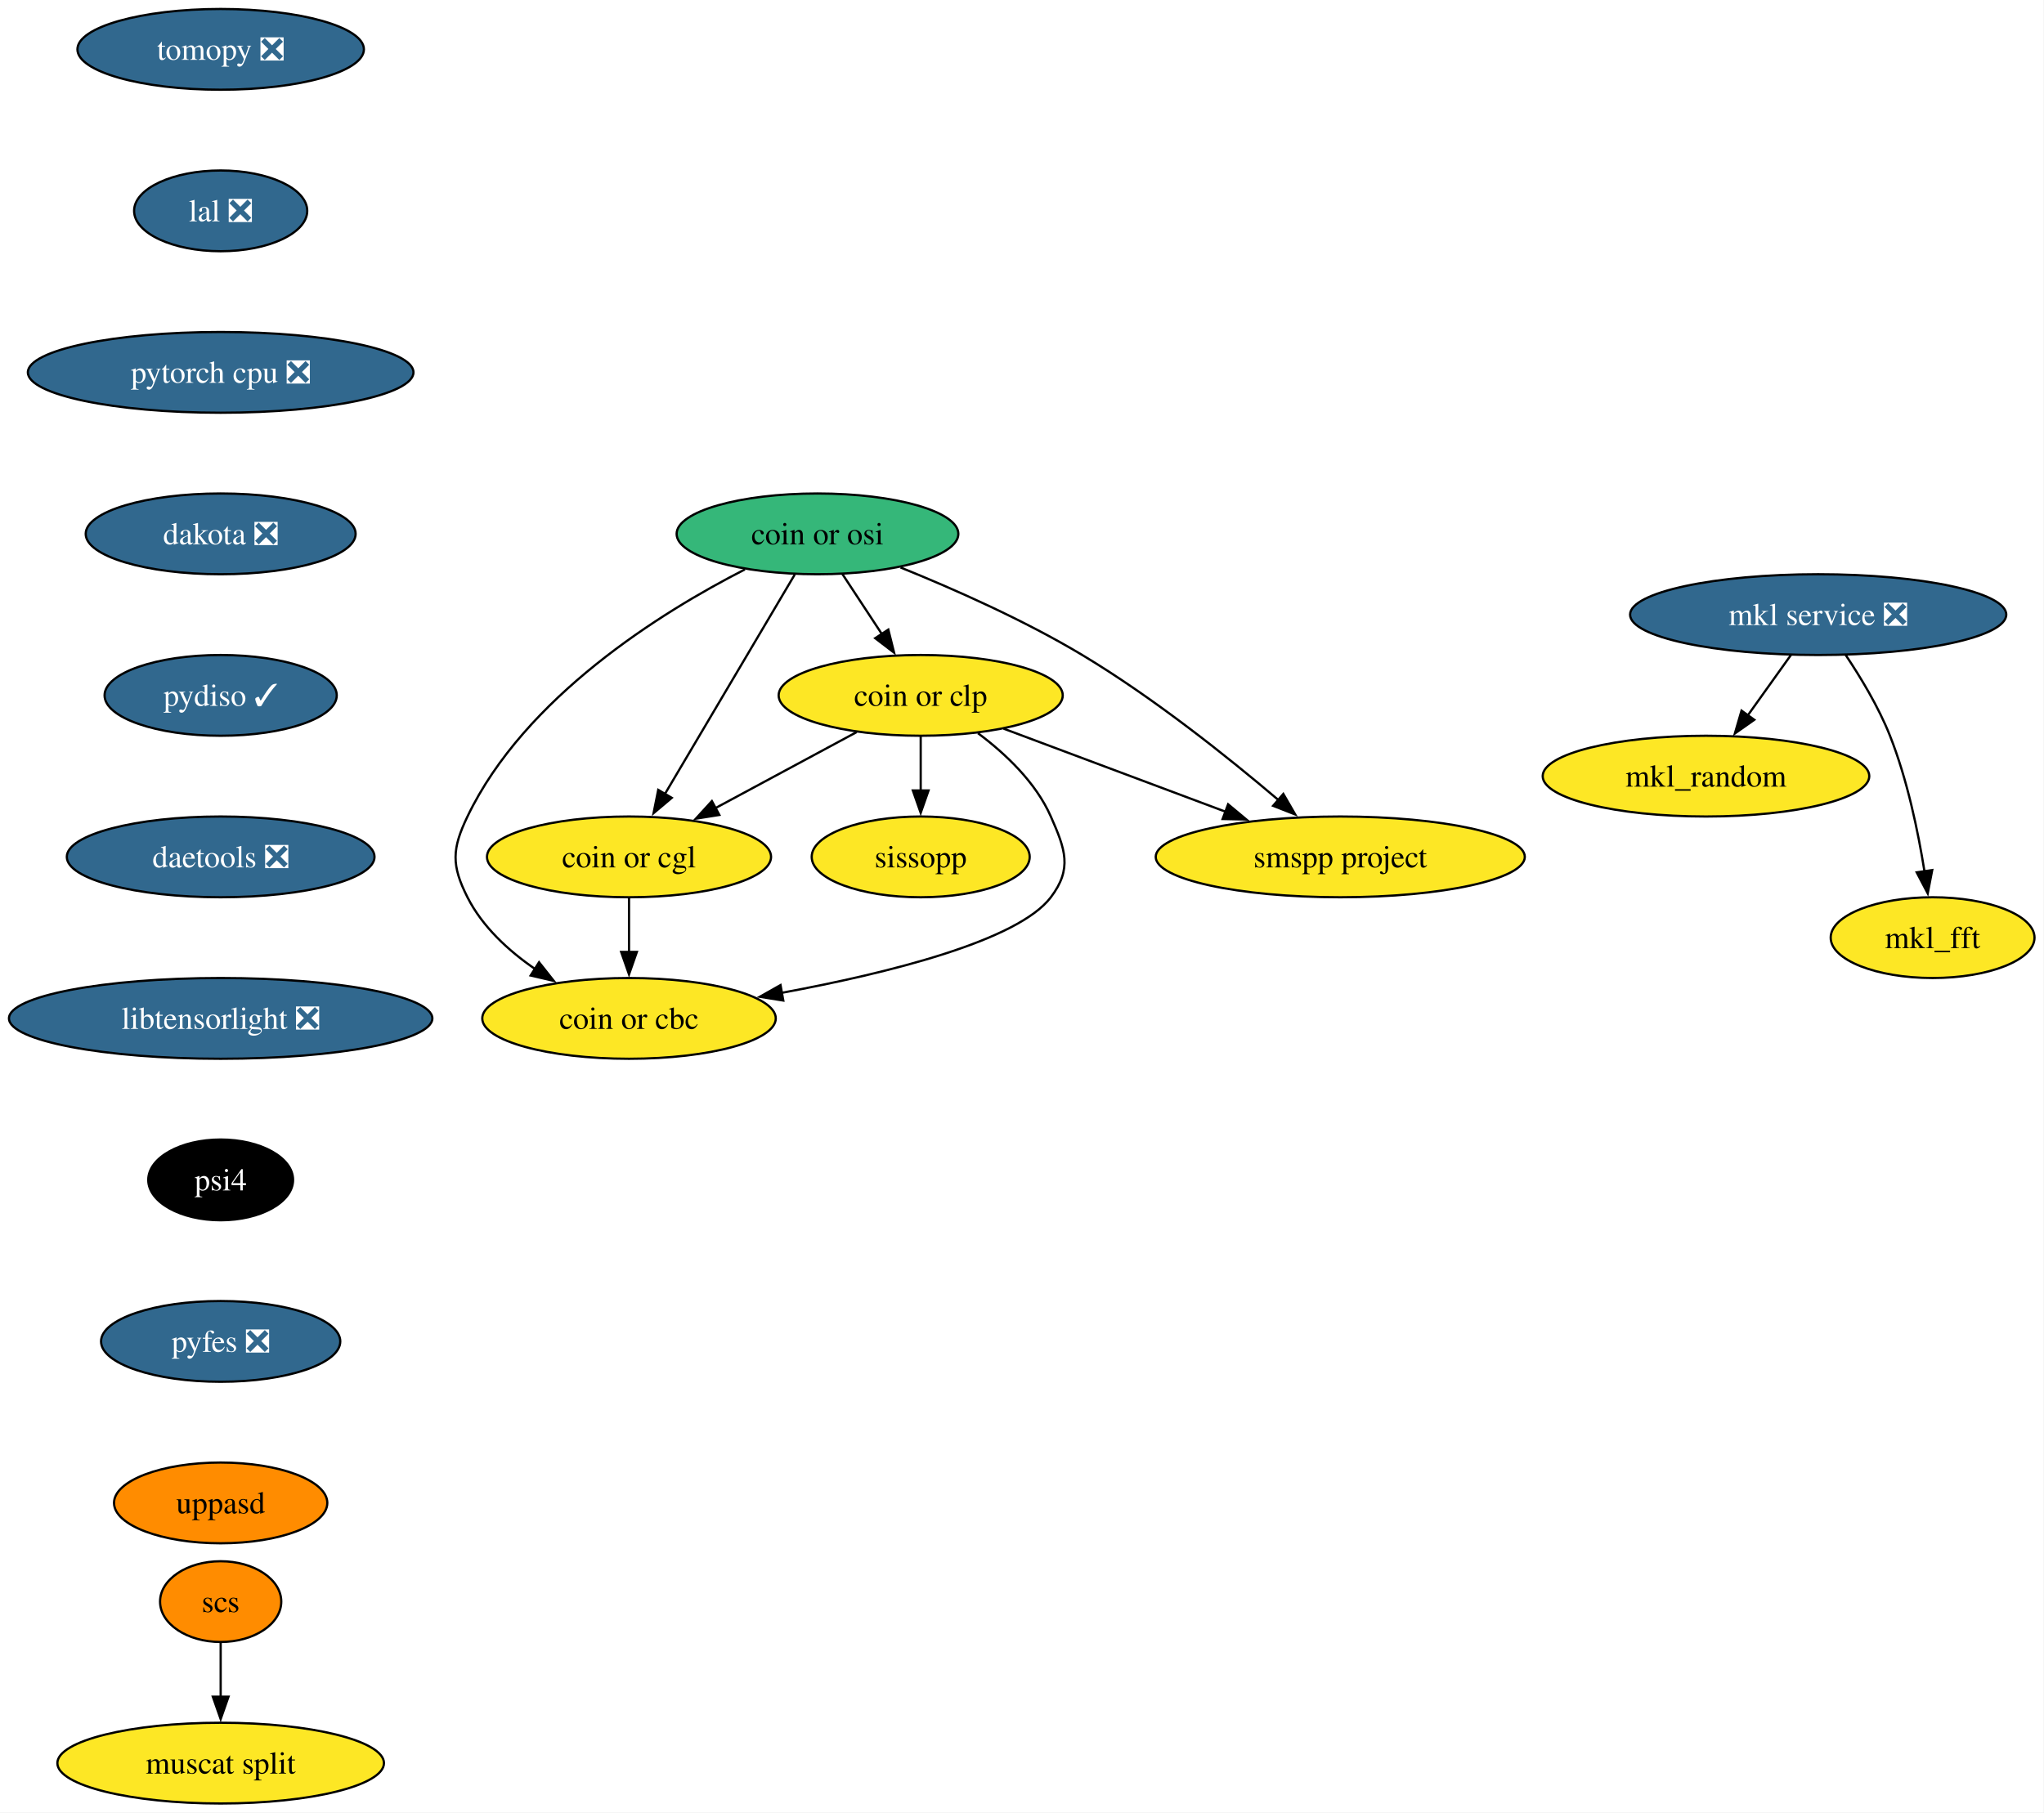
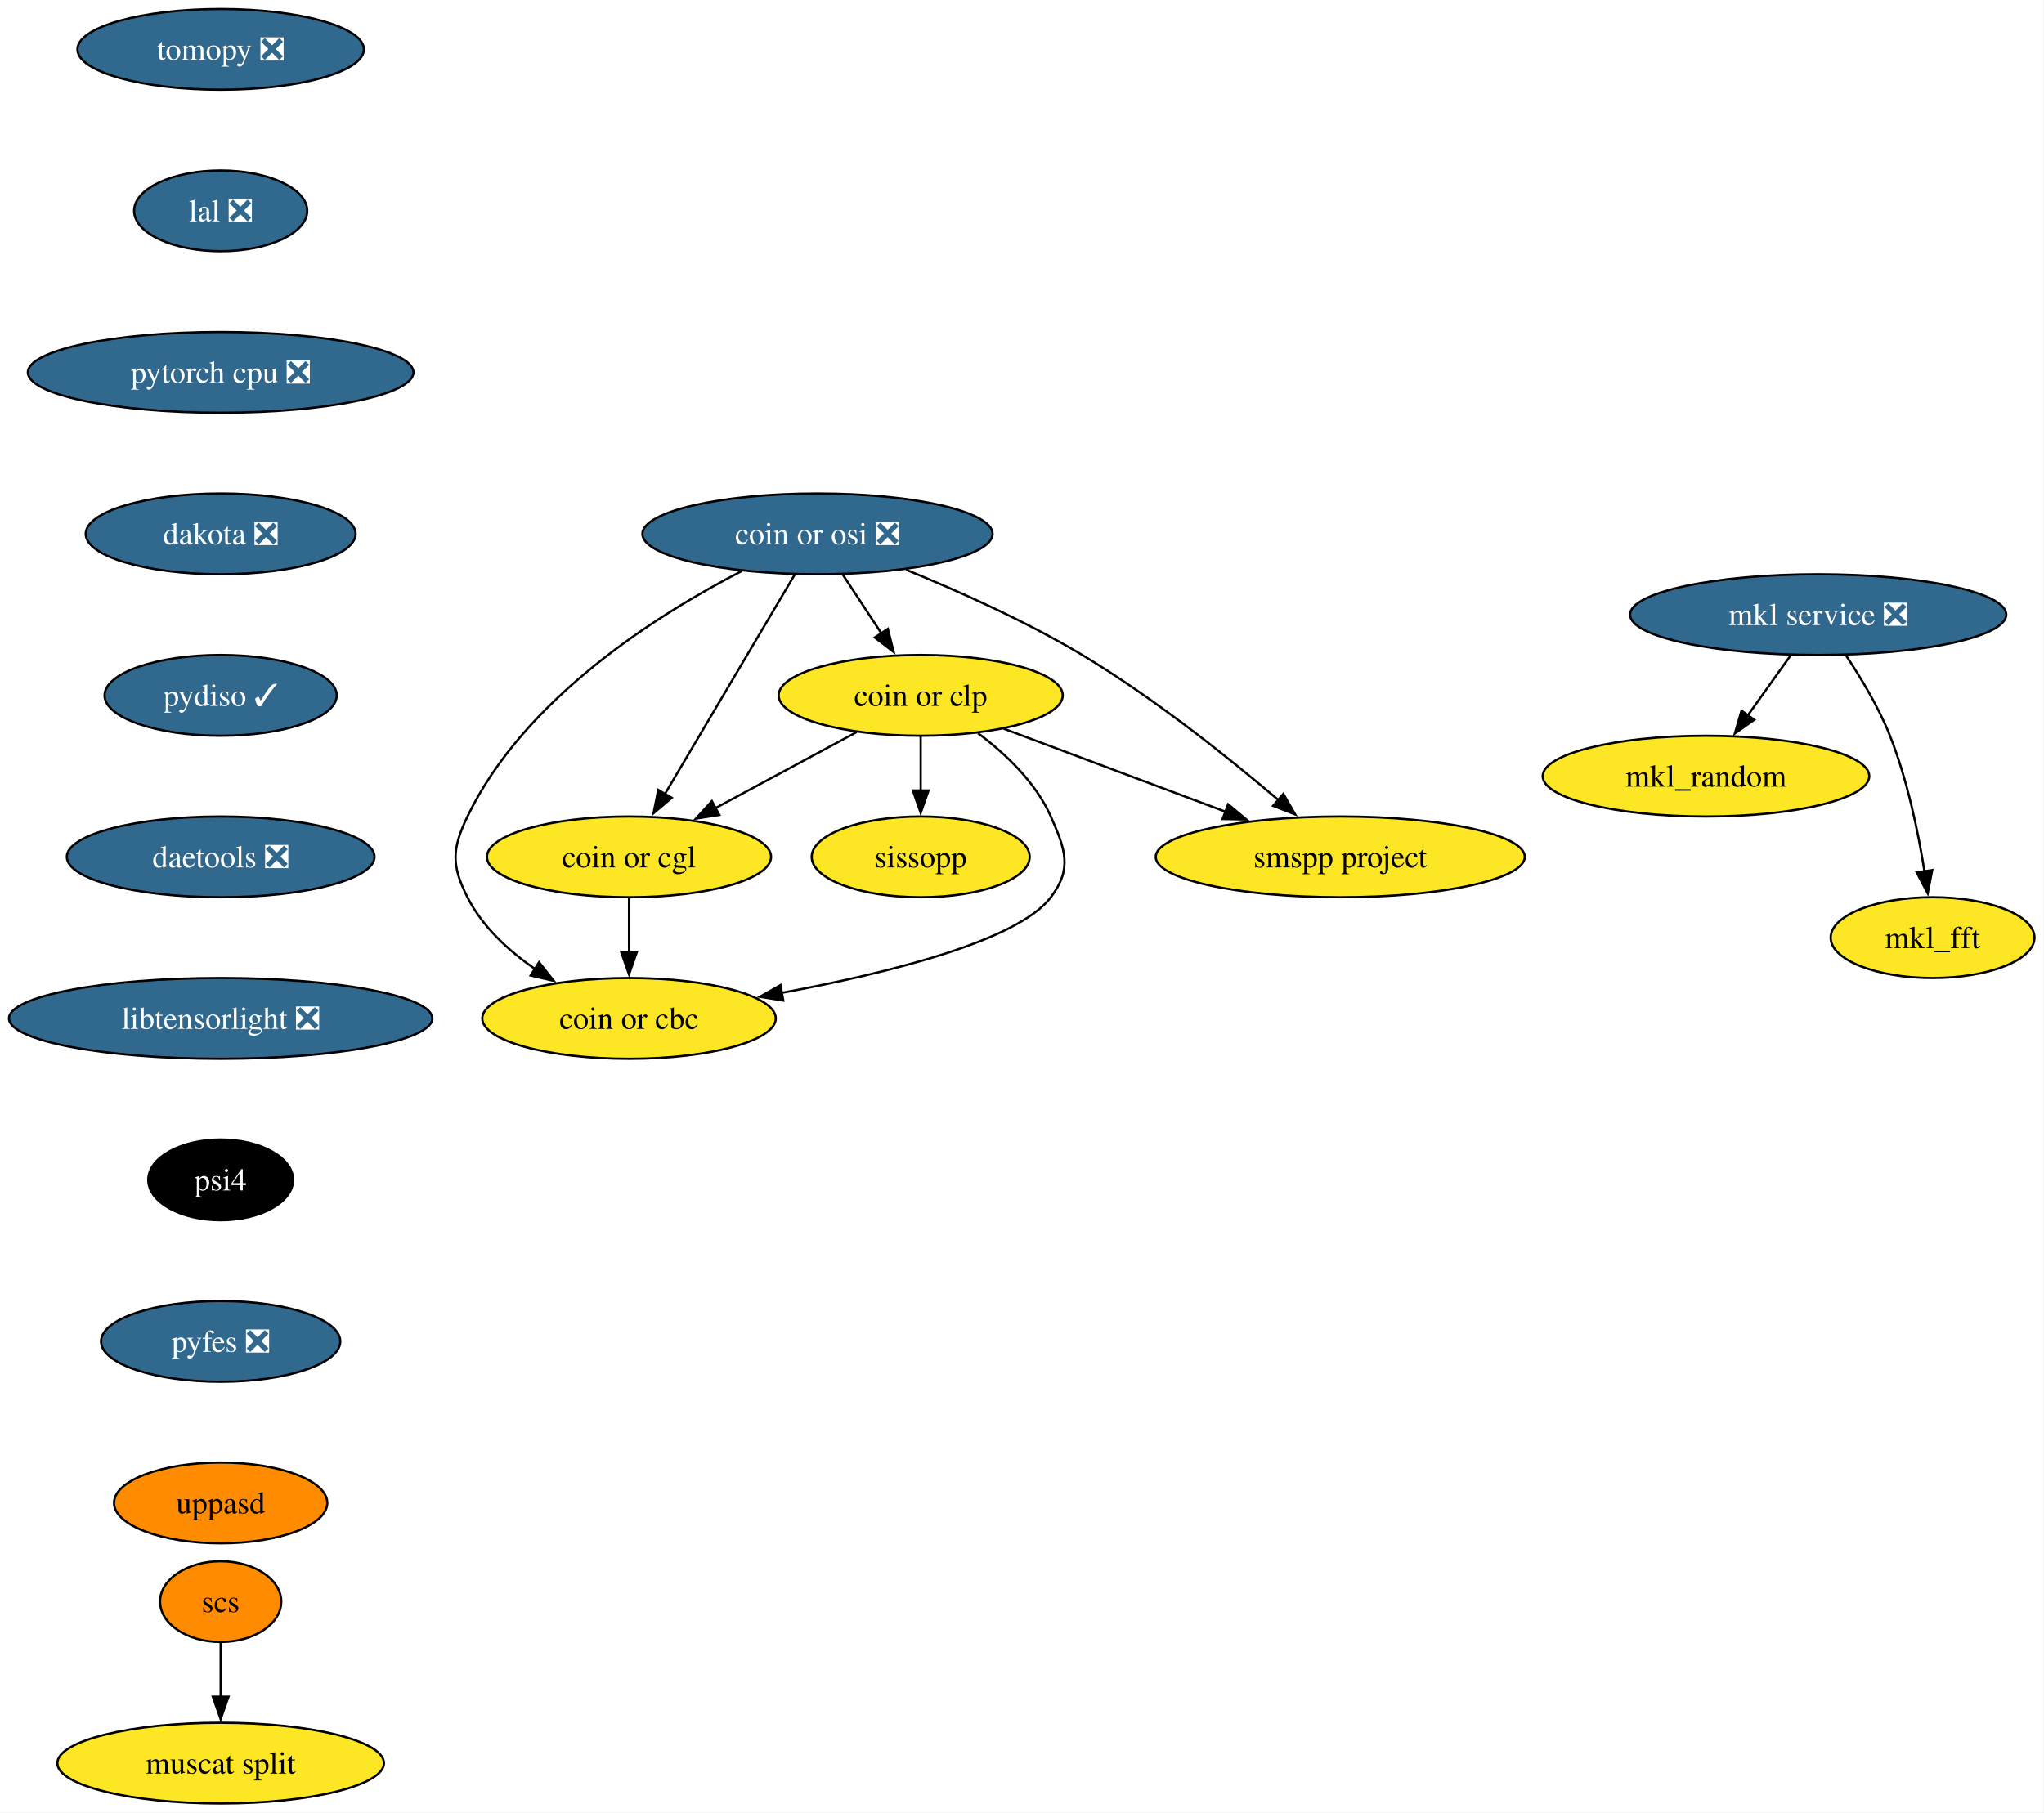
<svg xmlns="http://www.w3.org/2000/svg" xmlns:xlink="http://www.w3.org/1999/xlink" width="911pt" height="808pt" viewBox="0.00 0.00 911.00 808.00">
  <g id="graph0" class="graph" transform="scale(1 1) rotate(0) translate(4 804)">
    <polygon fill="white" stroke="none" points="-4,4 -4,-804 906.77,-804 906.77,4 -4,4" />
    <g id="node1" class="node">
      <g id="a_node1">
        <a xlink:href="https://github.com/conda-forge/mkl_random-feedstock" xlink:title="mkl_random">
          <ellipse fill="#fde725" stroke="black" cx="756.35" cy="-458" rx="72.78" ry="18" />
          <text xml:space="preserve" text-anchor="middle" x="756.35" y="-453.32" font-family="Times,serif" font-size="14.00">mkl_random</text>
        </a>
      </g>
    </g>
    <g id="node2" class="node">
      <g id="a_node2">
        <a xlink:href="https://github.com/conda-forge/tomopy-feedstock/pull/92" xlink:title="tomopy ❎">
          <ellipse fill="#31688e" stroke="black" cx="94.35" cy="-782" rx="63.84" ry="18" />
          <text xml:space="preserve" text-anchor="middle" x="94.35" y="-777.33" font-family="Times,serif" font-size="14.00" fill="white">tomopy ❎</text>
        </a>
      </g>
    </g>
    <g id="node3" class="node">
      <g id="a_node3">
        <a xlink:href="https://github.com/conda-forge/lal-feedstock/pull/119" xlink:title="lal ❎">
          <ellipse fill="#31688e" stroke="black" cx="94.35" cy="-710" rx="38.58" ry="18" />
          <text xml:space="preserve" text-anchor="middle" x="94.35" y="-705.33" font-family="Times,serif" font-size="14.00" fill="white">lal ❎</text>
        </a>
      </g>
    </g>
    <g id="node7" class="node">
      <g id="a_node7">
        <a xlink:href="https://github.com/conda-forge/pytorch-cpu-feedstock/pull/501" xlink:title="pytorch cpu ❎">
          <ellipse fill="#31688e" stroke="black" cx="94.35" cy="-638" rx="85.93" ry="18" />
          <text xml:space="preserve" text-anchor="middle" x="94.35" y="-633.33" font-family="Times,serif" font-size="14.00" fill="white">pytorch cpu ❎</text>
        </a>
      </g>
    </g>
    <g id="node4" class="node">
      <g id="a_node4">
        <a xlink:href="https://github.com/conda-forge/mkl_fft-feedstock" xlink:title="mkl_fft">
          <ellipse fill="#fde725" stroke="black" cx="857.35" cy="-386" rx="45.42" ry="18" />
          <text xml:space="preserve" text-anchor="middle" x="857.35" y="-381.32" font-family="Times,serif" font-size="14.00">mkl_fft</text>
        </a>
      </g>
    </g>
    <g id="node5" class="node">
      <g id="a_node5">
        <a xlink:href="https://github.com/conda-forge/scs-feedstock" xlink:title="scs">
          <ellipse fill="#ff8c00" stroke="black" cx="94.35" cy="-90" rx="27.01" ry="18" />
          <text xml:space="preserve" text-anchor="middle" x="94.35" y="-85.33" font-family="Times,serif" font-size="14.00">scs</text>
        </a>
      </g>
    </g>
    <g id="node6" class="node">
      <g id="a_node6">
        <a xlink:href="https://github.com/conda-forge/muscat-split-feedstock" xlink:title="muscat split">
          <ellipse fill="#fde725" stroke="black" cx="94.35" cy="-18" rx="72.78" ry="18" />
          <text xml:space="preserve" text-anchor="middle" x="94.35" y="-13.32" font-family="Times,serif" font-size="14.00">muscat split</text>
        </a>
      </g>
    </g>
    <g id="edge2" class="edge">
      <path fill="none" stroke="black" d="M94.35,-71.7C94.35,-64.41 94.35,-55.73 94.35,-47.54" />
      <polygon fill="black" stroke="black" points="97.85,-47.62 94.35,-37.62 90.85,-47.62 97.85,-47.62" />
    </g>
    <g id="node8" class="node">
      <g id="a_node8">
        <a xlink:href="https://github.com/conda-forge/dakota-feedstock/pull/63" xlink:title="dakota ❎">
          <ellipse fill="#31688e" stroke="black" cx="94.35" cy="-566" rx="60.15" ry="18" />
          <text xml:space="preserve" text-anchor="middle" x="94.35" y="-561.33" font-family="Times,serif" font-size="14.00" fill="white">dakota ❎</text>
        </a>
      </g>
    </g>
    <g id="node10" class="node">
      <g id="a_node10">
        <a xlink:href="https://github.com/conda-forge/pydiso-feedstock/pull/25" xlink:title="pydiso ✓">
          <ellipse fill="#31688e" stroke="black" cx="94.35" cy="-494" rx="51.74" ry="18" />
          <text xml:space="preserve" text-anchor="middle" x="94.35" y="-489.32" font-family="Times,serif" font-size="14.00" fill="white">pydiso ✓</text>
        </a>
      </g>
    </g>
    <g id="node9" class="node">
      <g id="a_node9">
        <a xlink:href="https://github.com/conda-forge/mkl-service-feedstock/pull/52" xlink:title="mkl service ❎">
          <ellipse fill="#31688e" stroke="black" cx="806.35" cy="-530" rx="83.83" ry="18" />
          <text xml:space="preserve" text-anchor="middle" x="806.35" y="-525.33" font-family="Times,serif" font-size="14.00" fill="white">mkl service ❎</text>
        </a>
      </g>
    </g>
    <g id="edge5" class="edge">
      <path fill="none" stroke="black" d="M794.25,-512.05C788.47,-503.97 781.44,-494.12 775,-485.11" />
      <polygon fill="black" stroke="black" points="777.88,-483.12 769.22,-477.02 772.19,-487.19 777.88,-483.12" />
    </g>
    <g id="edge6" class="edge">
      <path fill="none" stroke="black" d="M818.55,-512.09C825.29,-502.04 833.29,-488.79 838.35,-476 846.05,-456.54 850.87,-433.4 853.72,-415.59" />
      <polygon fill="black" stroke="black" points="857.18,-416.12 855.18,-405.72 850.26,-415.1 857.18,-416.12" />
    </g>
    <g id="node17" class="node">
      <g id="a_node17">
        <a xlink:href="https://github.com/conda-forge/daetools-feedstock/pull/24" xlink:title="daetools ❎">
          <ellipse fill="#31688e" stroke="black" cx="94.35" cy="-422" rx="68.57" ry="18" />
          <text xml:space="preserve" text-anchor="middle" x="94.35" y="-417.32" font-family="Times,serif" font-size="14.00" fill="white">daetools ❎</text>
        </a>
      </g>
    </g>
    <g id="node11" class="node">
      <g id="a_node11">
        <a xlink:href="https://github.com/conda-forge/coin-or-cgl-feedstock" xlink:title="coin or cgl">
          <ellipse fill="#fde725" stroke="black" cx="276.35" cy="-422" rx="63.31" ry="18" />
          <text xml:space="preserve" text-anchor="middle" x="276.35" y="-417.32" font-family="Times,serif" font-size="14.00">coin or cgl</text>
        </a>
      </g>
    </g>
    <g id="node12" class="node">
      <g id="a_node12">
        <a xlink:href="https://github.com/conda-forge/coin-or-cbc-feedstock" xlink:title="coin or cbc">
          <ellipse fill="#fde725" stroke="black" cx="276.35" cy="-350" rx="65.41" ry="18" />
          <text xml:space="preserve" text-anchor="middle" x="276.35" y="-345.32" font-family="Times,serif" font-size="14.00">coin or cbc</text>
        </a>
      </g>
    </g>
    <g id="edge8" class="edge">
      <path fill="none" stroke="black" d="M276.35,-403.7C276.35,-396.41 276.35,-387.73 276.35,-379.54" />
      <polygon fill="black" stroke="black" points="279.85,-379.62 276.35,-369.62 272.85,-379.62 279.85,-379.62" />
    </g>
    <g id="node13" class="node">
      <g id="a_node13">
-         <a xlink:href="https://github.com/conda-forge/coin-or-osi-feedstock" xlink:title="coin or osi">
-           <ellipse fill="#35b779" stroke="black" cx="360.35" cy="-566" rx="62.78" ry="18" />
-           <text xml:space="preserve" text-anchor="middle" x="360.35" y="-561.33" font-family="Times,serif" font-size="14.00">coin or osi</text>
+         <a xlink:href="https://github.com/conda-forge/coin-or-osi-feedstock/pull/24" xlink:title="coin or osi ❎">
+           <ellipse fill="#31688e" stroke="black" cx="360.35" cy="-566" rx="78.04" ry="18" />
+           <text xml:space="preserve" text-anchor="middle" x="360.35" y="-561.33" font-family="Times,serif" font-size="14.00" fill="white">coin or osi ❎</text>
        </a>
      </g>
    </g>
    <g id="edge9" class="edge">
      <path fill="none" stroke="black" d="M350.22,-547.87C335.84,-523.56 309.37,-478.82 292.33,-450.01" />
      <polygon fill="black" stroke="black" points="295.39,-448.32 287.29,-441.49 289.37,-451.88 295.39,-448.32" />
    </g>
    <g id="edge10" class="edge">
-       <path fill="none" stroke="black" d="M328.01,-550.16C290.3,-530.86 229.89,-493.19 204.35,-440 197.42,-425.58 197.13,-418.28 204.35,-404 210.98,-390.88 222.56,-380.22 234.51,-371.99" />
+       <path fill="none" stroke="black" d="M326.67,-549.48C288.88,-529.97 229.59,-492.56 204.35,-440 197.42,-425.58 197.13,-418.28 204.35,-404 210.98,-390.88 222.56,-380.22 234.51,-371.99" />
      <polygon fill="black" stroke="black" points="236.25,-375.03 242.82,-366.72 232.5,-369.12 236.25,-375.03" />
    </g>
    <g id="node14" class="node">
      <g id="a_node14">
        <a xlink:href="https://github.com/conda-forge/coin-or-clp-feedstock" xlink:title="coin or clp">
          <ellipse fill="#fde725" stroke="black" cx="406.35" cy="-494" rx="63.31" ry="18" />
          <text xml:space="preserve" text-anchor="middle" x="406.35" y="-489.32" font-family="Times,serif" font-size="14.00">coin or clp</text>
        </a>
      </g>
    </g>
    <g id="edge11" class="edge">
-       <path fill="none" stroke="black" d="M371.48,-548.05C376.74,-540.06 383.13,-530.33 389,-521.4" />
-       <polygon fill="black" stroke="black" points="391.92,-523.33 394.49,-513.05 386.07,-519.49 391.92,-523.33" />
+       <path fill="none" stroke="black" d="M371.72,-547.7C376.9,-539.81 383.15,-530.3 388.9,-521.55" />
+       <polygon fill="black" stroke="black" points="391.71,-523.65 394.28,-513.37 385.86,-519.8 391.71,-523.65" />
    </g>
    <g id="node15" class="node">
      <g id="a_node15">
        <a xlink:href="https://github.com/conda-forge/smspp-project-feedstock" xlink:title="smspp project">
          <ellipse fill="#fde725" stroke="black" cx="593.35" cy="-422" rx="82.25" ry="18" />
          <text xml:space="preserve" text-anchor="middle" x="593.35" y="-417.32" font-family="Times,serif" font-size="14.00">smspp project</text>
        </a>
      </g>
    </g>
    <g id="edge12" class="edge">
-       <path fill="none" stroke="black" d="M397.36,-551.02C421.19,-541.38 452.45,-527.54 478.35,-512 510.12,-492.94 543.27,-466.48 565.76,-447.37" />
+       <path fill="none" stroke="black" d="M399.77,-550.04C423.28,-540.45 453.31,-527.02 478.35,-512 510.12,-492.94 543.27,-466.48 565.76,-447.37" />
      <polygon fill="black" stroke="black" points="567.97,-450.08 573.28,-440.91 563.41,-444.77 567.97,-450.08" />
    </g>
    <g id="edge13" class="edge">
      <path fill="none" stroke="black" d="M377.82,-477.64C359.36,-467.7 335.1,-454.64 314.93,-443.78" />
      <polygon fill="black" stroke="black" points="316.61,-440.7 306.14,-439.04 313.29,-446.87 316.61,-440.7" />
    </g>
    <g id="edge14" class="edge">
      <path fill="none" stroke="black" d="M431.87,-477.15C444.15,-467.98 457.64,-455.23 464.35,-440 470.8,-425.36 474.01,-416.76 464.35,-404 449.62,-384.54 392,-370.21 344.39,-361.39" />
      <polygon fill="black" stroke="black" points="345.11,-357.96 334.65,-359.64 343.88,-364.85 345.11,-357.96" />
    </g>
    <g id="edge15" class="edge">
      <path fill="none" stroke="black" d="M443.29,-479.17C471.57,-468.58 510.91,-453.86 542.21,-442.14" />
      <polygon fill="black" stroke="black" points="543.36,-445.45 551.5,-438.67 540.91,-438.89 543.36,-445.45" />
    </g>
    <g id="node16" class="node">
      <g id="a_node16">
        <a xlink:href="https://github.com/conda-forge/sissopp-feedstock" xlink:title="sissopp">
          <ellipse fill="#fde725" stroke="black" cx="406.35" cy="-422" rx="48.58" ry="18" />
          <text xml:space="preserve" text-anchor="middle" x="406.35" y="-417.32" font-family="Times,serif" font-size="14.00">sissopp</text>
        </a>
      </g>
    </g>
    <g id="edge16" class="edge">
      <path fill="none" stroke="black" d="M406.35,-475.7C406.35,-468.41 406.35,-459.73 406.35,-451.54" />
      <polygon fill="black" stroke="black" points="409.85,-451.62 406.35,-441.62 402.85,-451.62 409.85,-451.62" />
    </g>
    <g id="node18" class="node">
      <g id="a_node18">
        <a xlink:href="https://github.com/conda-forge/libtensorlight-feedstock/pull/11" xlink:title="libtensorlight ❎">
          <ellipse fill="#31688e" stroke="black" cx="94.35" cy="-350" rx="94.35" ry="18" />
          <text xml:space="preserve" text-anchor="middle" x="94.35" y="-345.32" font-family="Times,serif" font-size="14.00" fill="white">libtensorlight ❎</text>
        </a>
      </g>
    </g>
    <g id="node19" class="node">
      <g id="a_node19">
        <a xlink:href="https://github.com/conda-forge/psi4-feedstock" xlink:title="psi4">
          <ellipse fill="#000000" stroke="black" cx="94.35" cy="-278" rx="32.27" ry="18" />
          <text xml:space="preserve" text-anchor="middle" x="94.35" y="-273.32" font-family="Times,serif" font-size="14.00" fill="white">psi4</text>
        </a>
      </g>
    </g>
    <g id="node20" class="node">
      <g id="a_node20">
        <a xlink:href="https://github.com/conda-forge/pyfes-feedstock/pull/20" xlink:title="pyfes ❎">
          <ellipse fill="#31688e" stroke="black" cx="94.35" cy="-206" rx="53.31" ry="18" />
          <text xml:space="preserve" text-anchor="middle" x="94.35" y="-201.33" font-family="Times,serif" font-size="14.00" fill="white">pyfes ❎</text>
        </a>
      </g>
    </g>
    <g id="node21" class="node">
      <g id="a_node21">
        <a xlink:href="https://github.com/conda-forge/uppasd-feedstock" xlink:title="uppasd">
          <ellipse fill="#ff8c00" stroke="black" cx="94.35" cy="-134" rx="47.53" ry="18" />
          <text xml:space="preserve" text-anchor="middle" x="94.35" y="-129.32" font-family="Times,serif" font-size="14.00">uppasd</text>
        </a>
      </g>
    </g>
  </g>
</svg>
